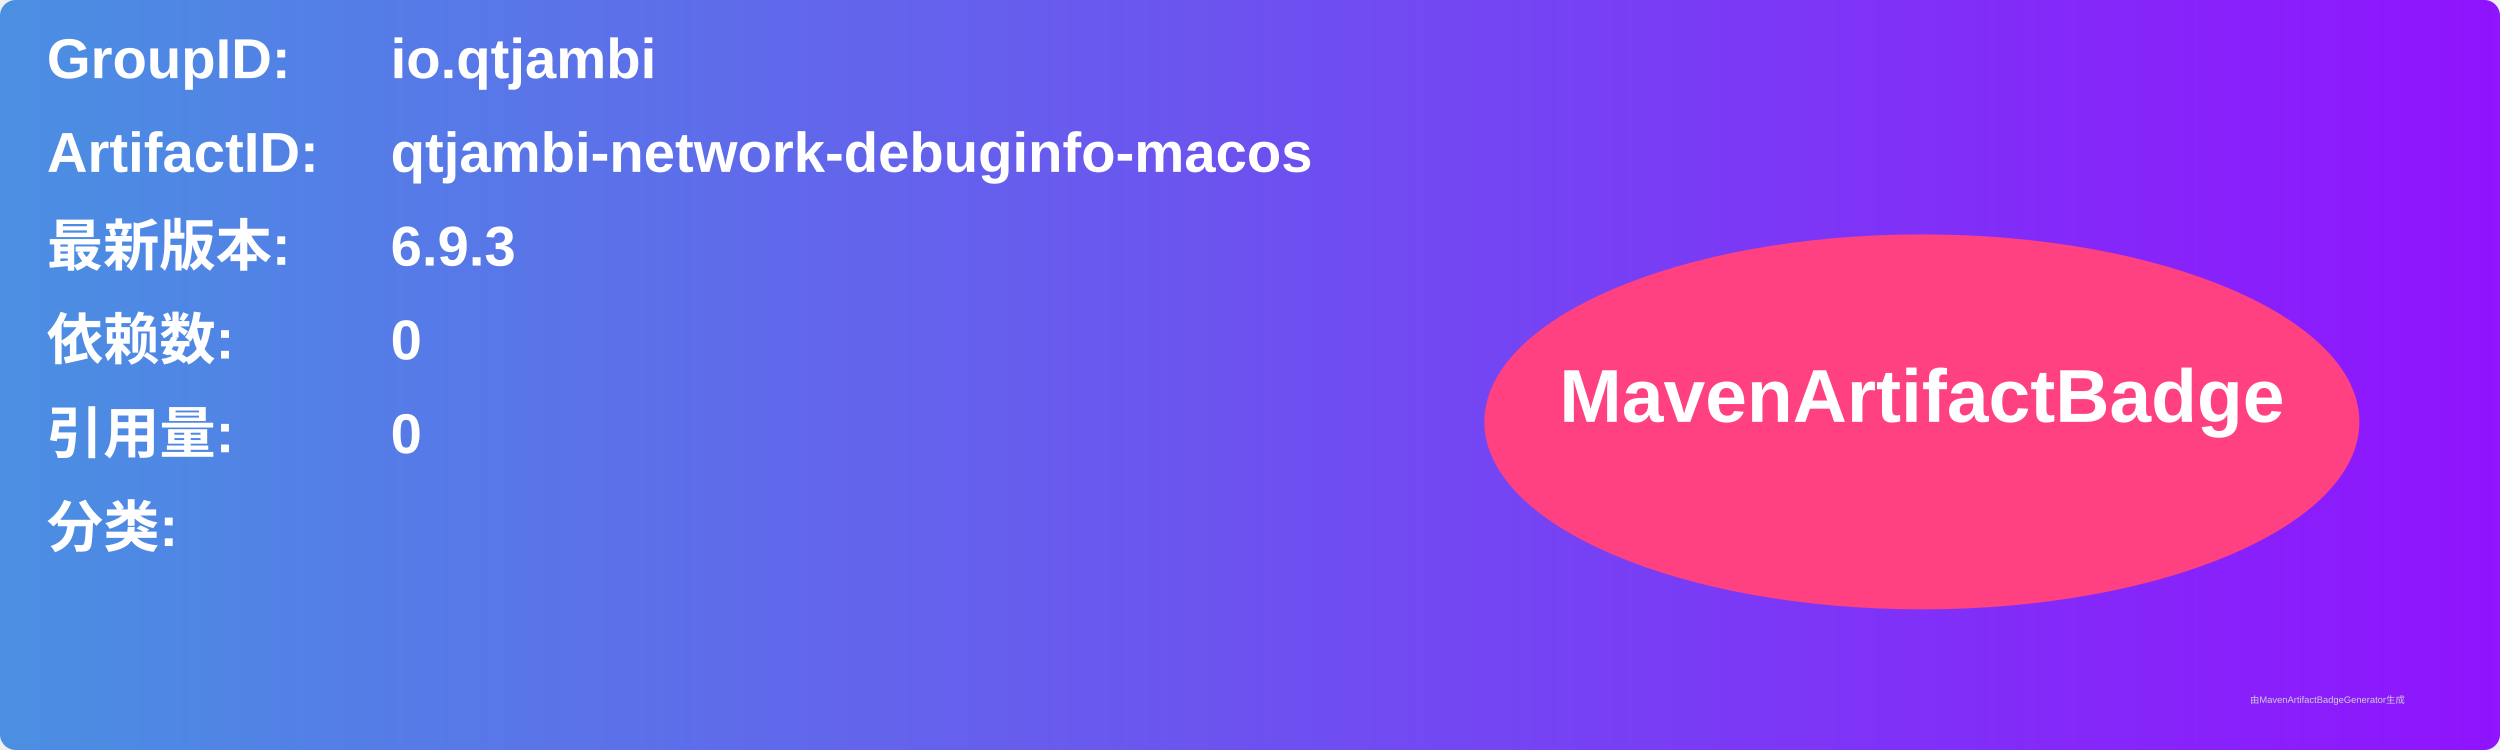
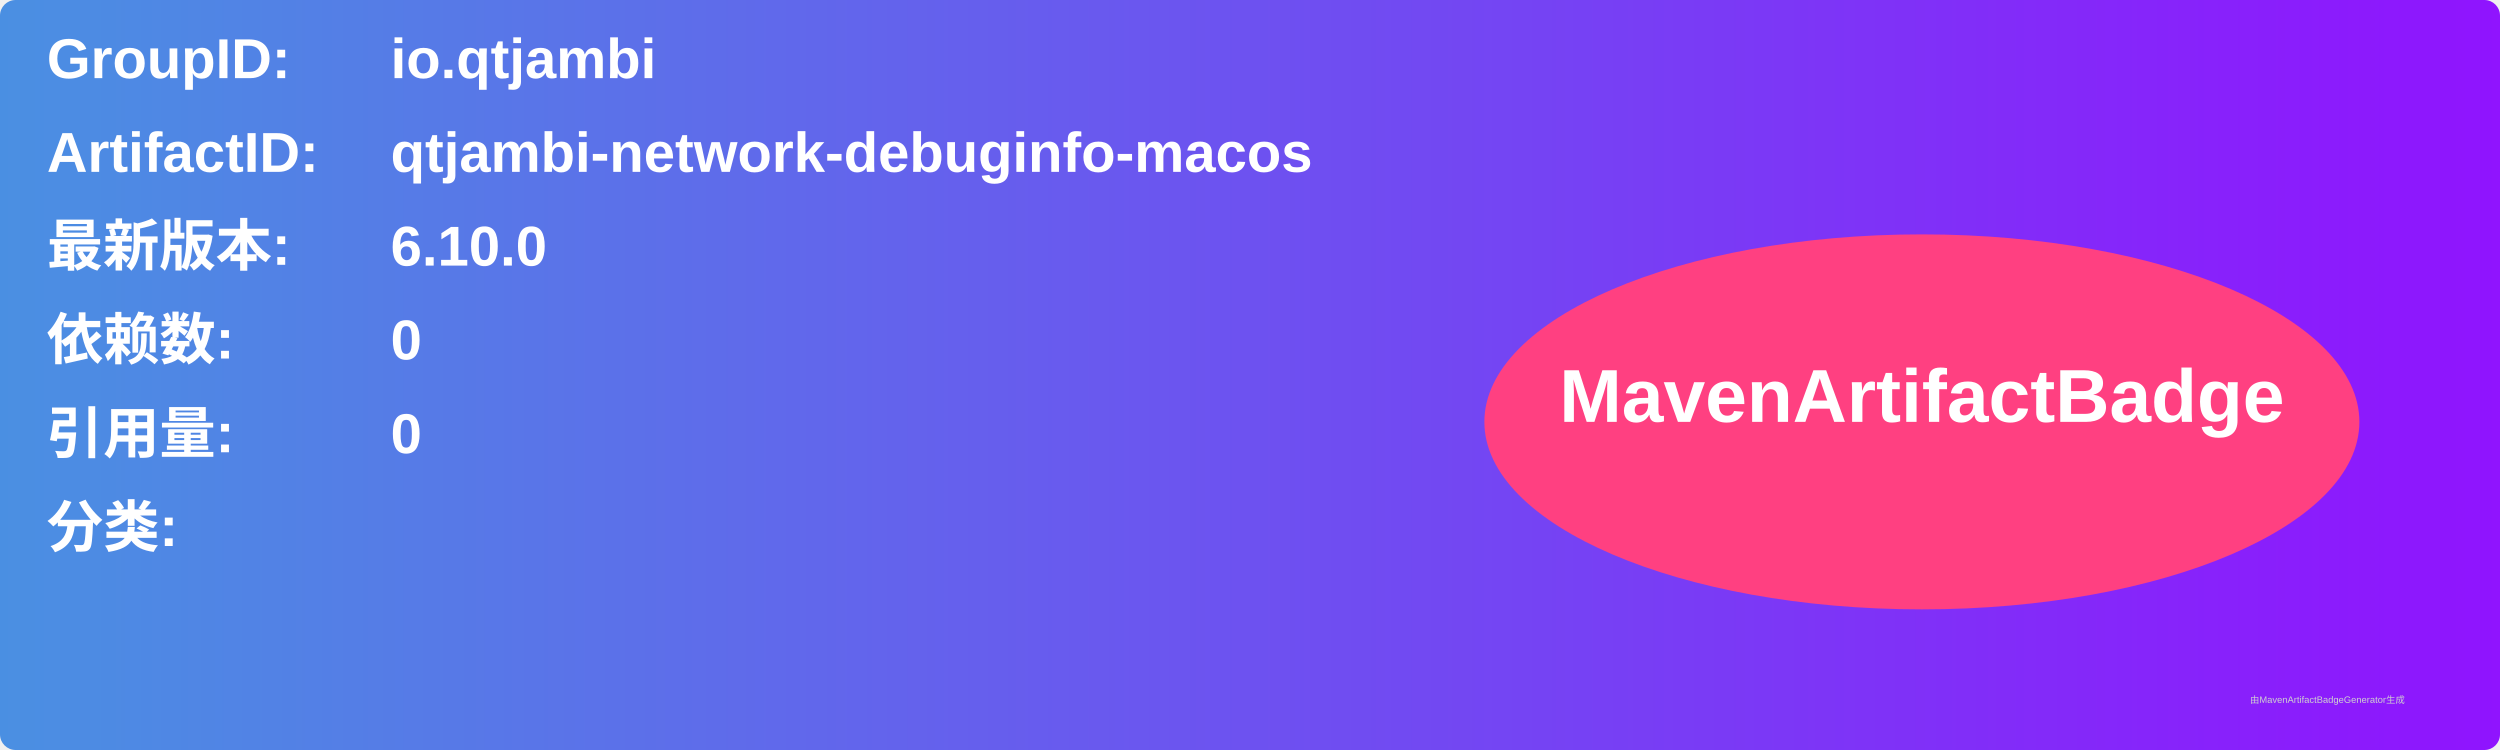
<svg xmlns="http://www.w3.org/2000/svg" width="800" height="240" viewBox="0 0 800 240">
  <linearGradient id="grad" x1="0%" y1="0%" x2="100%" y2="0%">
    <stop offset="0%" stop-color="#4a90e2" />
    <stop offset="100%" stop-color="#9013fe" />
  </linearGradient>
  <rect width="100%" height="100%" rx="5" ry="5" fill="url(#grad)" />
  <g transform="translate(15, 15)">
    <text x="0" y="10" font-family="Arial" font-size="18" fill="white" font-weight="bold" width="260">GroupID:</text>
    <text x="110" y="10" font-family="Arial" font-size="18" fill="white" font-weight="bold" width="460">io.qtjambi</text>
    <text x="0" y="40" font-family="Arial" font-size="18" fill="white" font-weight="bold" width="260">ArtifactID:</text>
    <text x="110" y="40" font-family="Arial" font-size="18" fill="white" font-weight="bold" width="460">qtjambi-network-debuginfo-macos</text>
    <text x="0" y="70" font-family="Arial" font-size="18" fill="white" font-weight="bold">最新版本:</text>
    <text x="110" y="70" font-family="Arial" font-size="18" fill="white" font-weight="bold">
-       <tspan font-weight="bold">6.9.3</tspan>
+       <tspan font-weight="bold">6.10.0</tspan>
    </text>
    <text x="0" y="100" font-family="Arial" font-size="18" fill="white" font-weight="bold">依赖数: </text>
    <text x="110" y="100" font-family="Arial" font-size="18" fill="white">
      <tspan font-weight="bold">0</tspan>
    </text>
    <text x="0" y="130" font-family="Arial" font-size="18" fill="white" font-weight="bold">引用量: </text>
    <text x="110" y="130" font-family="Arial" font-size="18" fill="white">
      <tspan font-weight="bold">0</tspan>
    </text>
    <text x="0" y="160" font-family="Arial" font-size="18" fill="white" font-weight="bold">分类:</text>
    <text x="10" y="190" font-family="Arial" font-size="10" fill="white">
      <tspan font-weight="bold" />
    </text>
    <ellipse cx="600" cy="120" rx="140" ry="60" fill="#ff4081" />
    <text x="600" y="120" text-anchor="middle" font-family="Arial" font-size="24" fill="white" font-weight="bold">MavenArtifactBadge</text>
  </g>
  <text x="720" y="225" font-family="Arial" font-size="3" fill="#d0d0d0">由MavenArtifactBadgeGenerator生成</text>
</svg>
